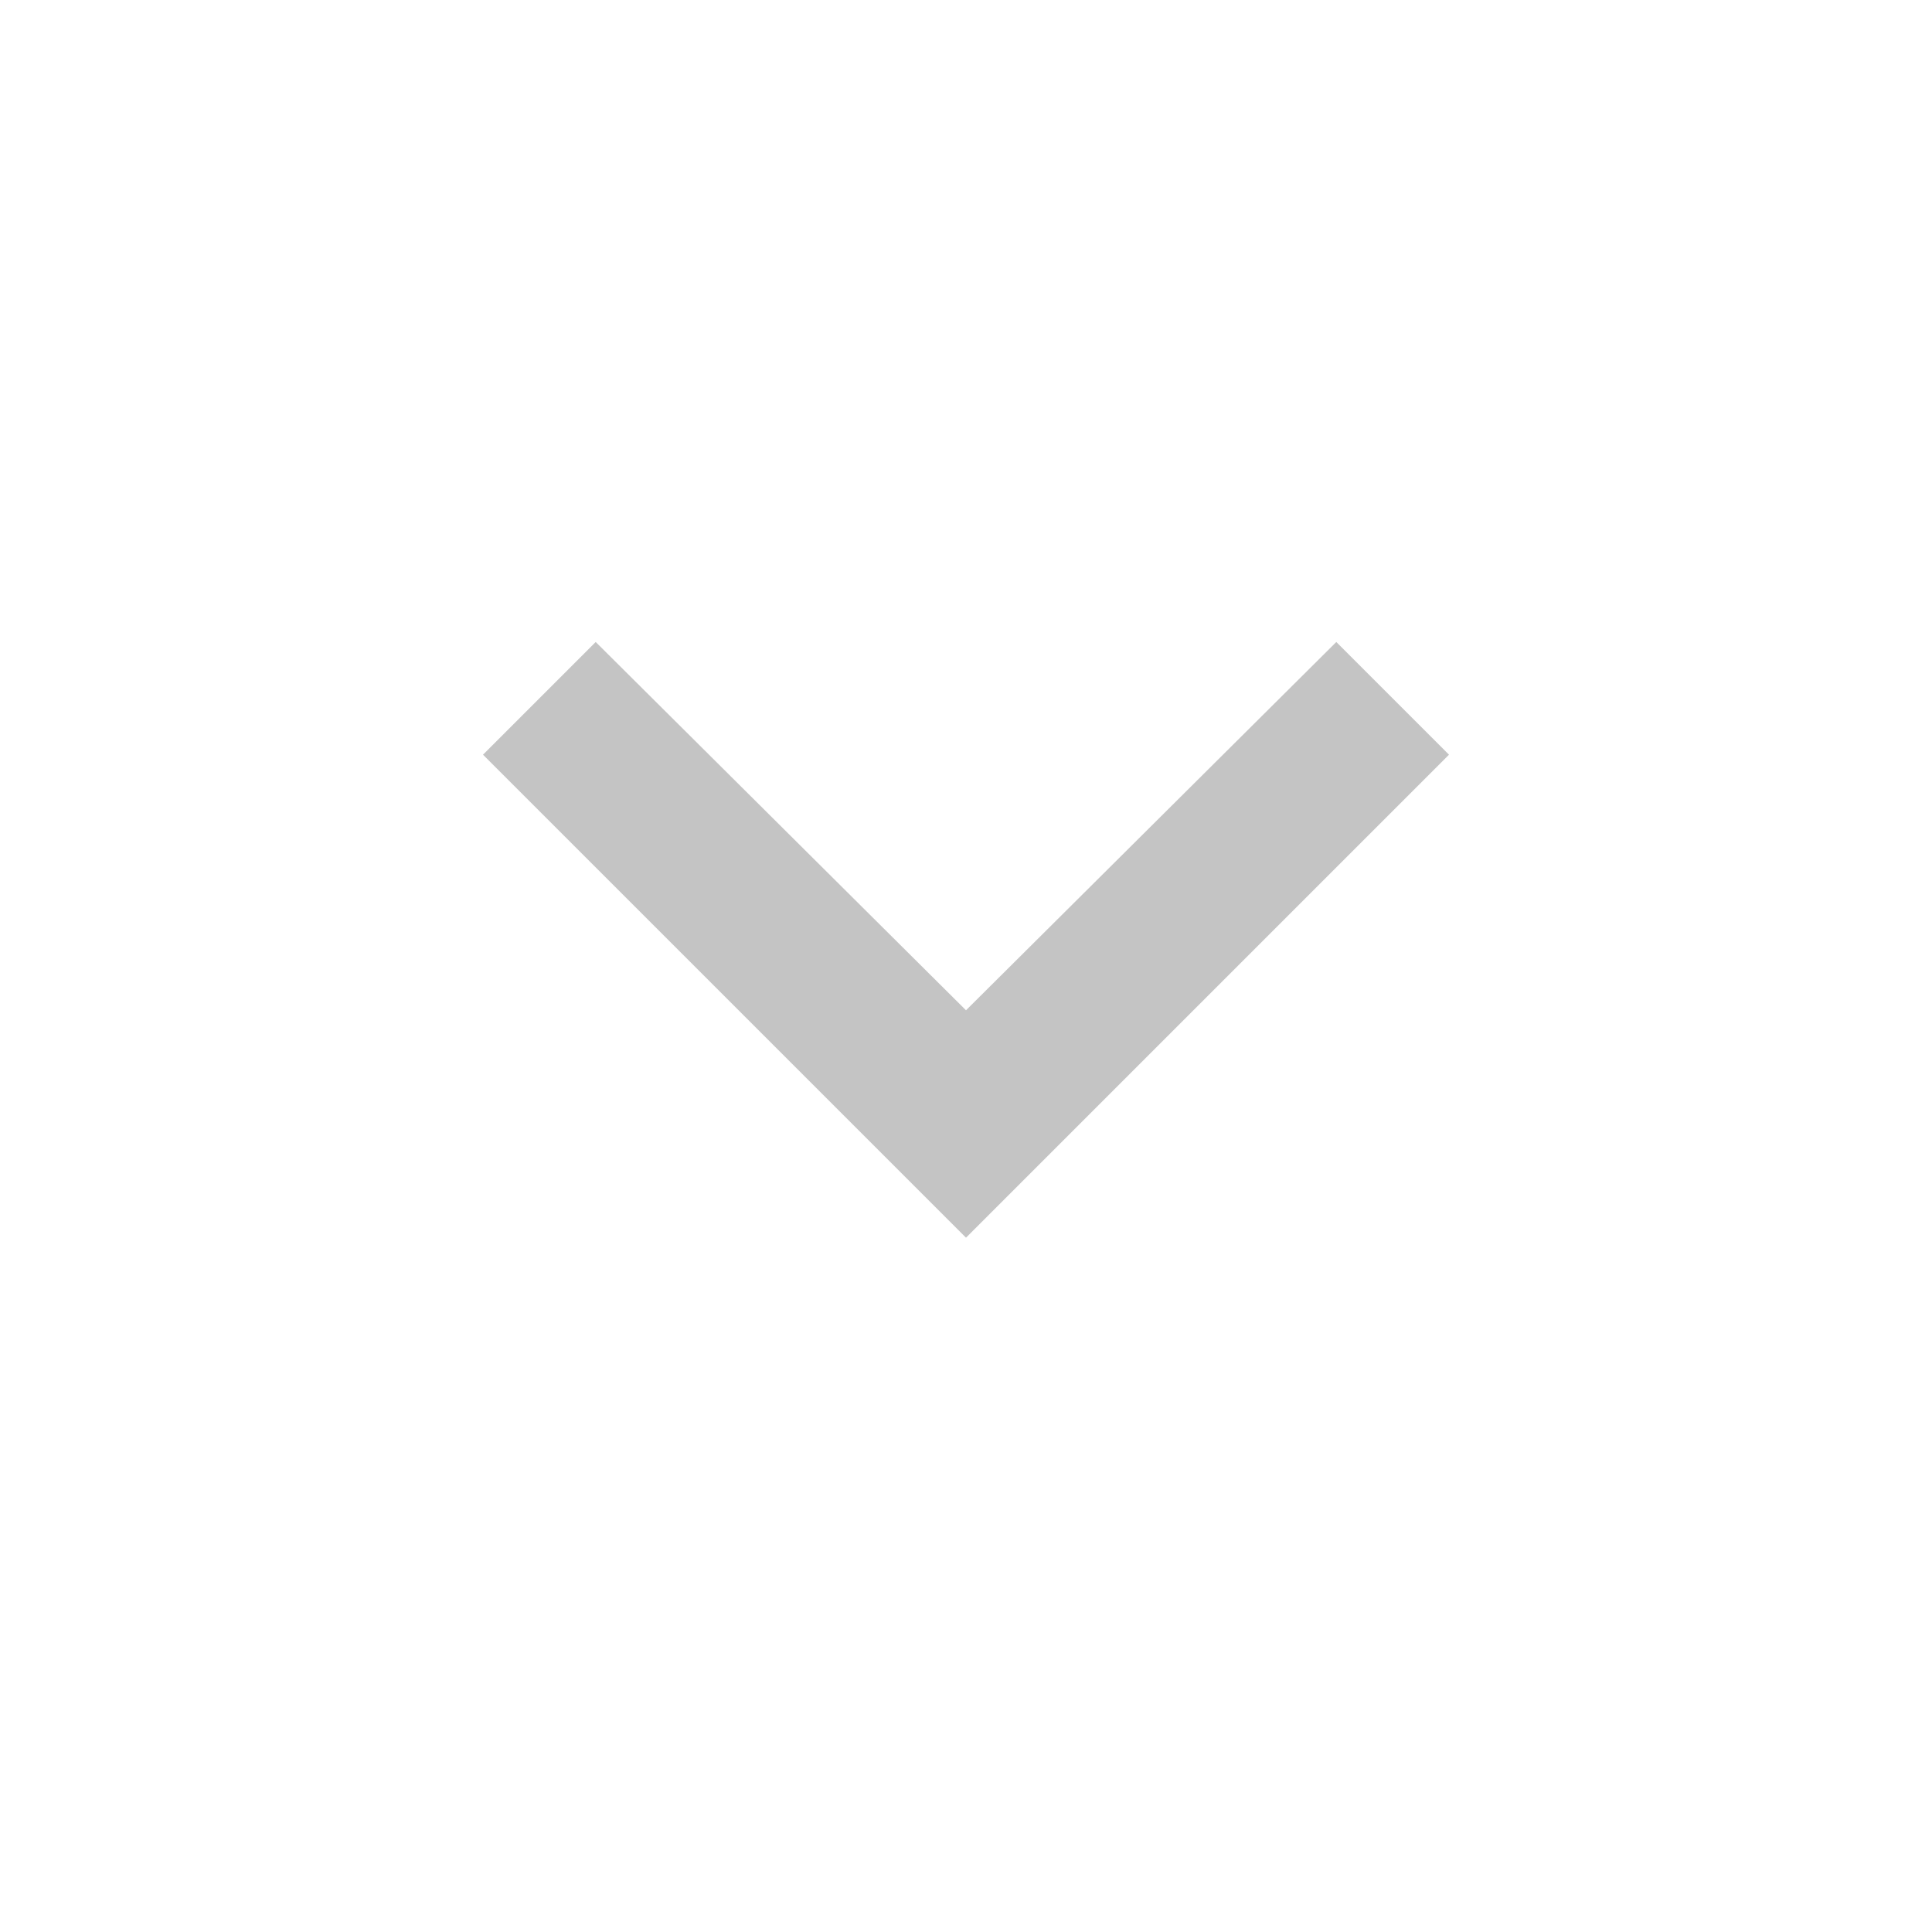
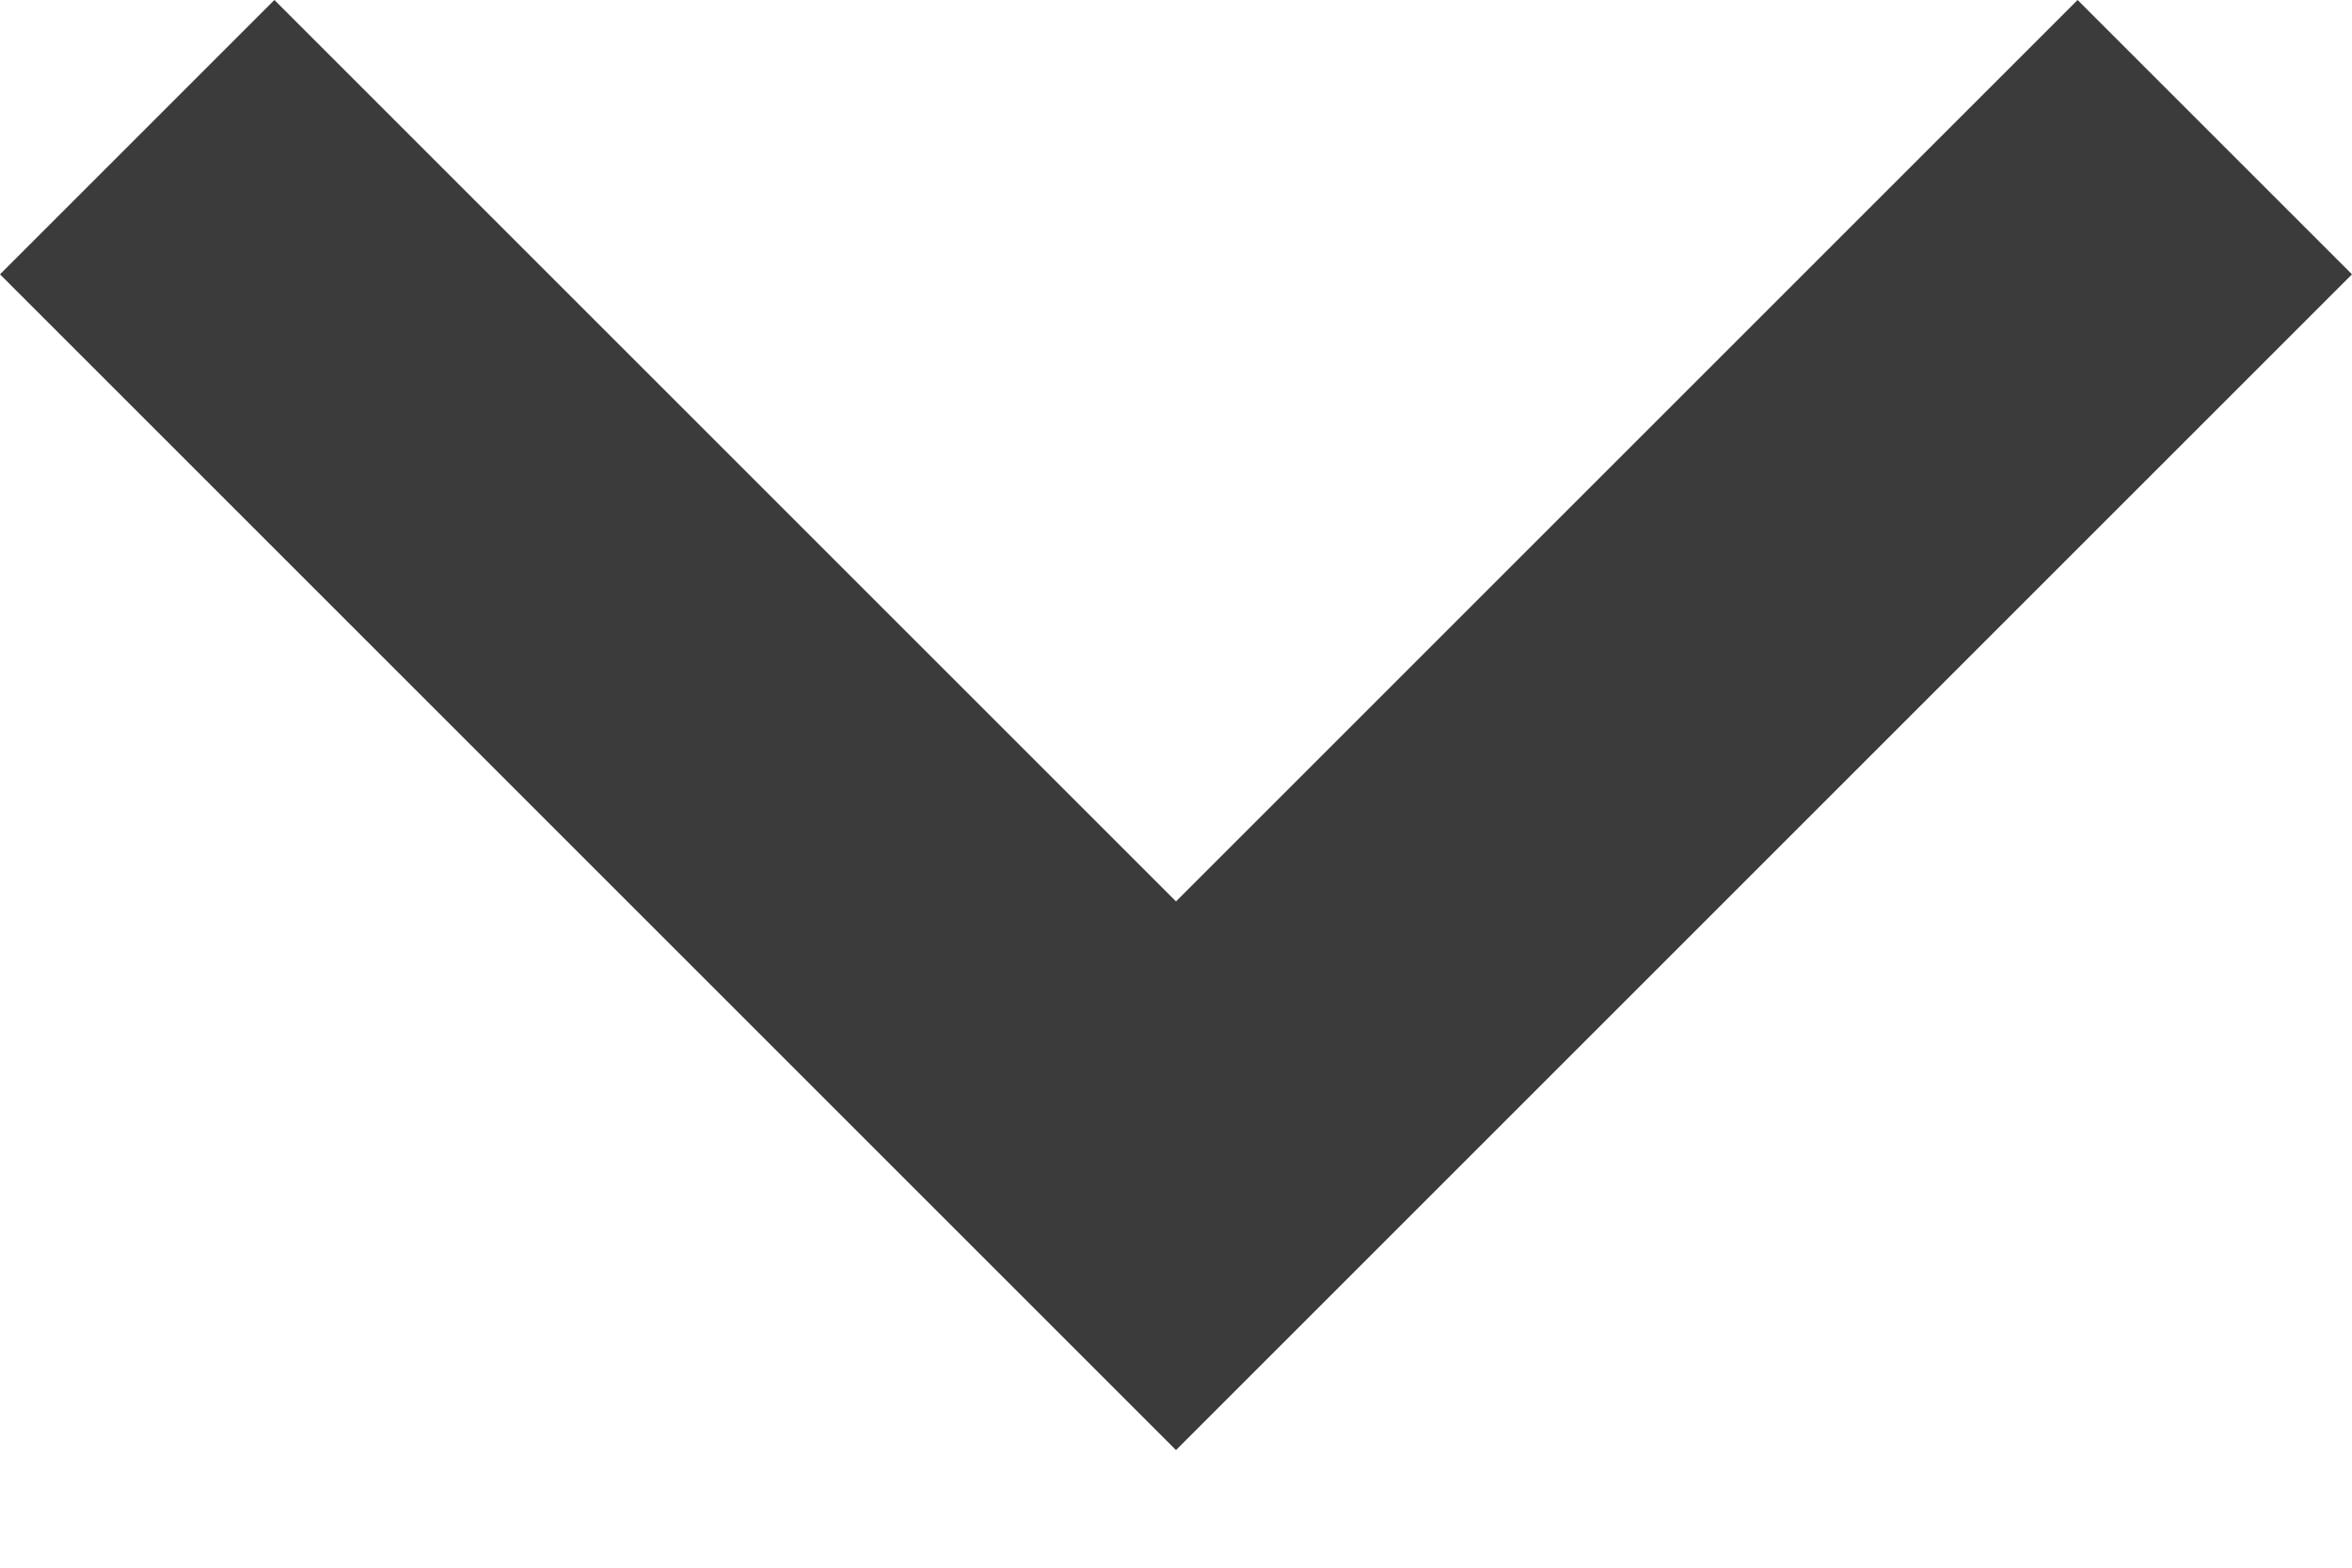
- <svg xmlns="http://www.w3.org/2000/svg" width="24" height="24" viewBox="0 0 24 24" fill="none">
-   <path d="M12 15.375L6 9.375L7.4 7.975L12 12.55L16.6 7.975L18 9.375L12 15.375Z" fill="#C4C4C4" />
+ <svg xmlns="http://www.w3.org/2000/svg" width="12" height="8" viewBox="0 0 12 8" fill="none">
+   <path d="M6 7.4L0 1.4L1.4 0L6 4.6L10.6 0L12 1.4L6 7.4Z" fill="#3B3B3B" />
</svg>
